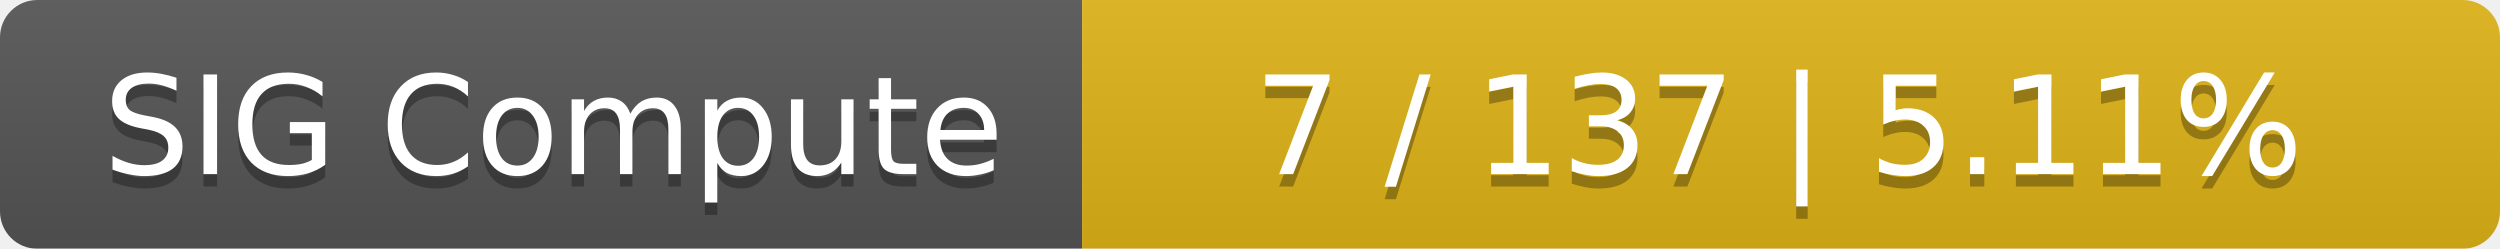
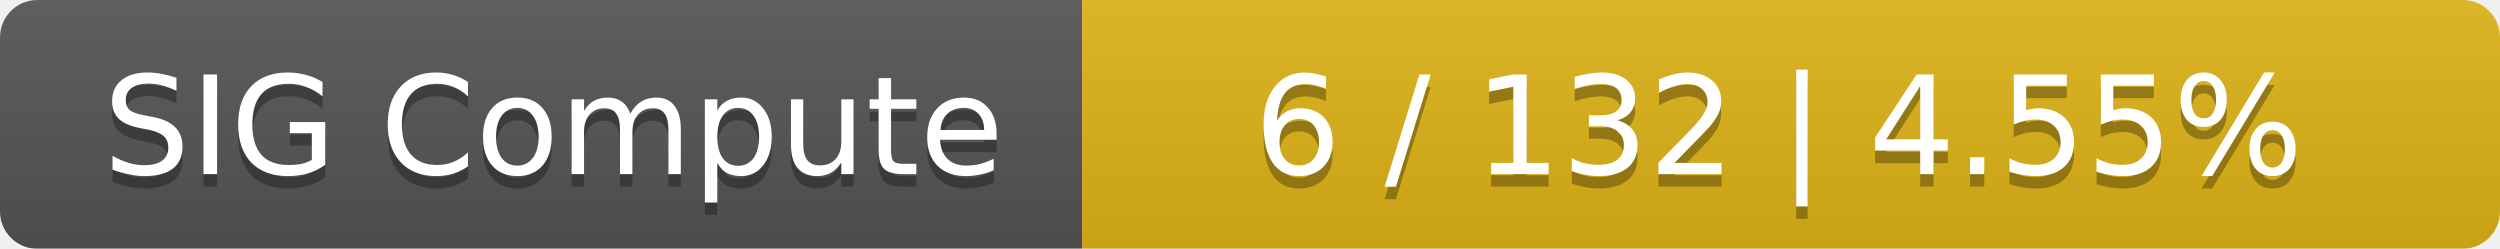
<svg xmlns="http://www.w3.org/2000/svg" width="201" height="20">
  <linearGradient id="smooth" x2="0" y2="100%">
    <stop offset="0" stop-color="#bbb" stop-opacity=".1" />
    <stop offset="1" stop-opacity=".1" />
  </linearGradient>
  <mask id="round">
    <rect width="201" height="20" rx="3" fill="#fff" />
  </mask>
  <g mask="url(#round)">
    <rect width="87" height="20" fill="#555" />
    <rect x="87" width="114" height="20" fill="#dfb317" />
    <rect width="201" height="20" fill="url(#smooth)" />
  </g>
  <g fill="#fff" text-anchor="middle" font-family="DejaVu Sans,Verdana,Geneva,sans-serif" font-size="11">
    <text x="44.5" y="15" fill="#010101" fill-opacity=".3">SIG Compute</text>
    <text x="44.5" y="14">SIG Compute</text>
-     <text x="143" y="15" fill="#010101" fill-opacity=".3">7 / 137    |    5.11%</text>
-     <text x="143" y="14">7 / 137    |    5.11%</text>
+     <text x="143" y="15" fill="#010101" fill-opacity=".3">6 / 132    |    4.55%</text>
+     <text x="143" y="14">6 / 132    |    4.55%</text>
  </g>
</svg>
